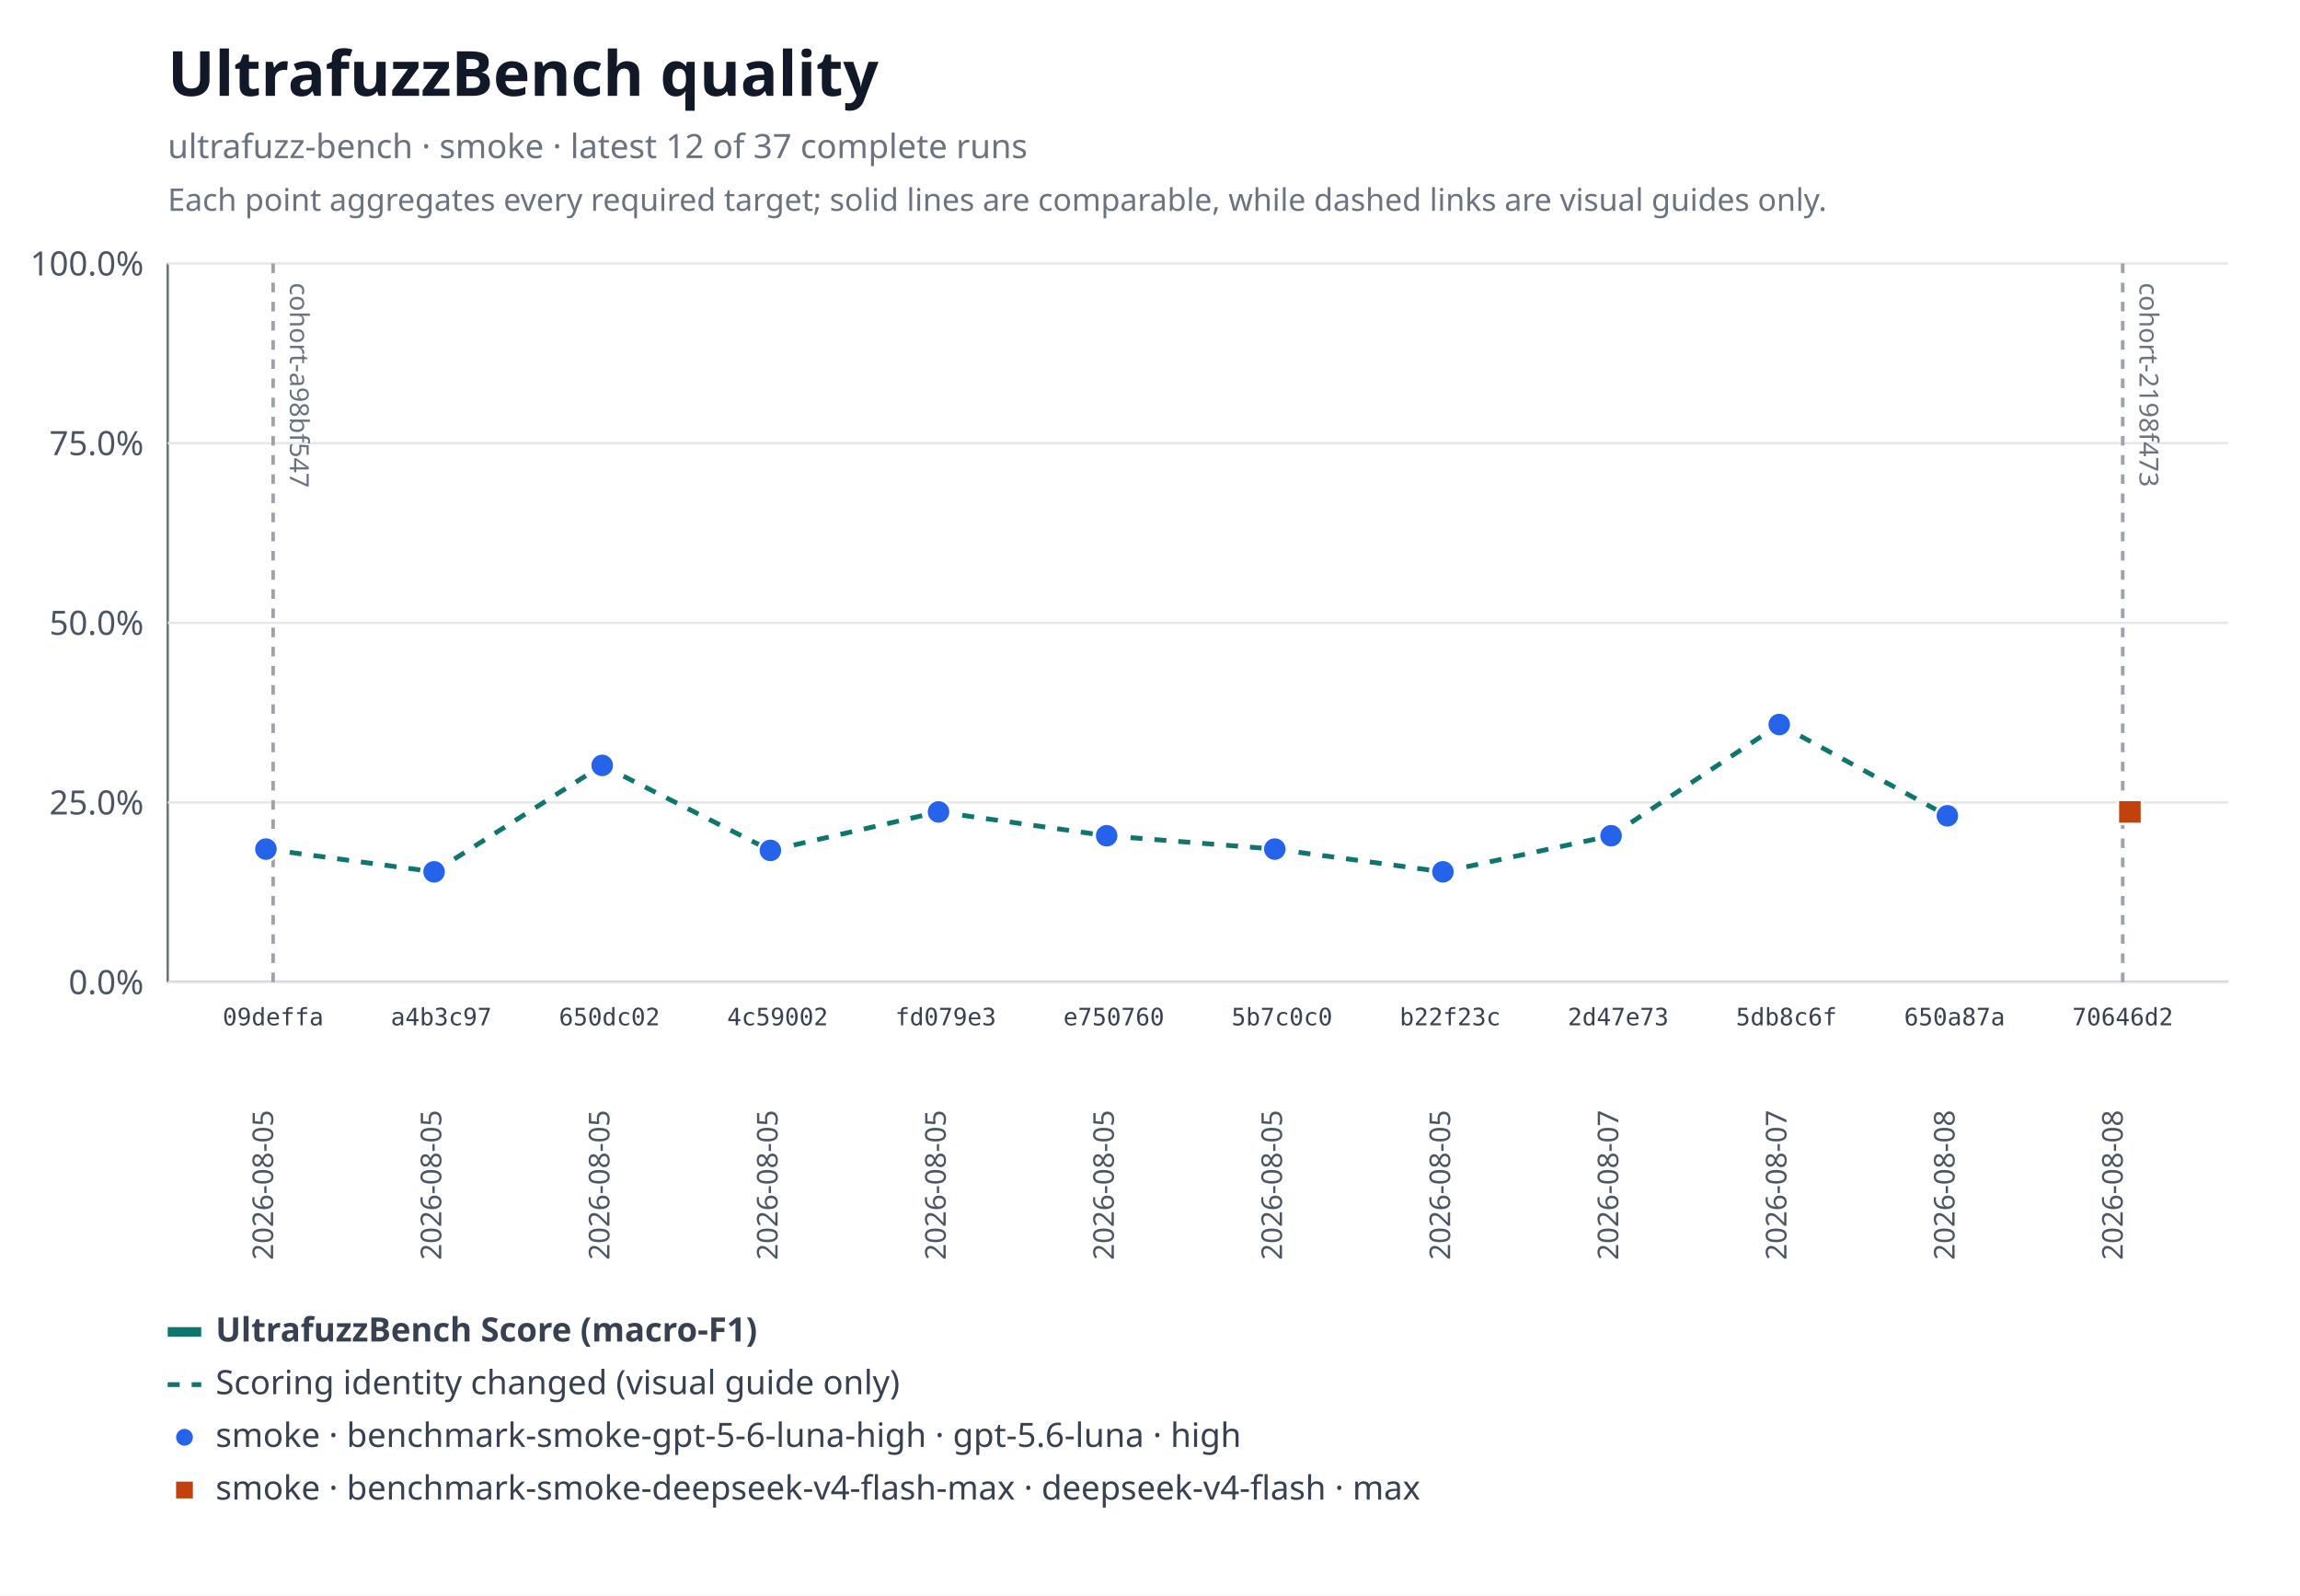
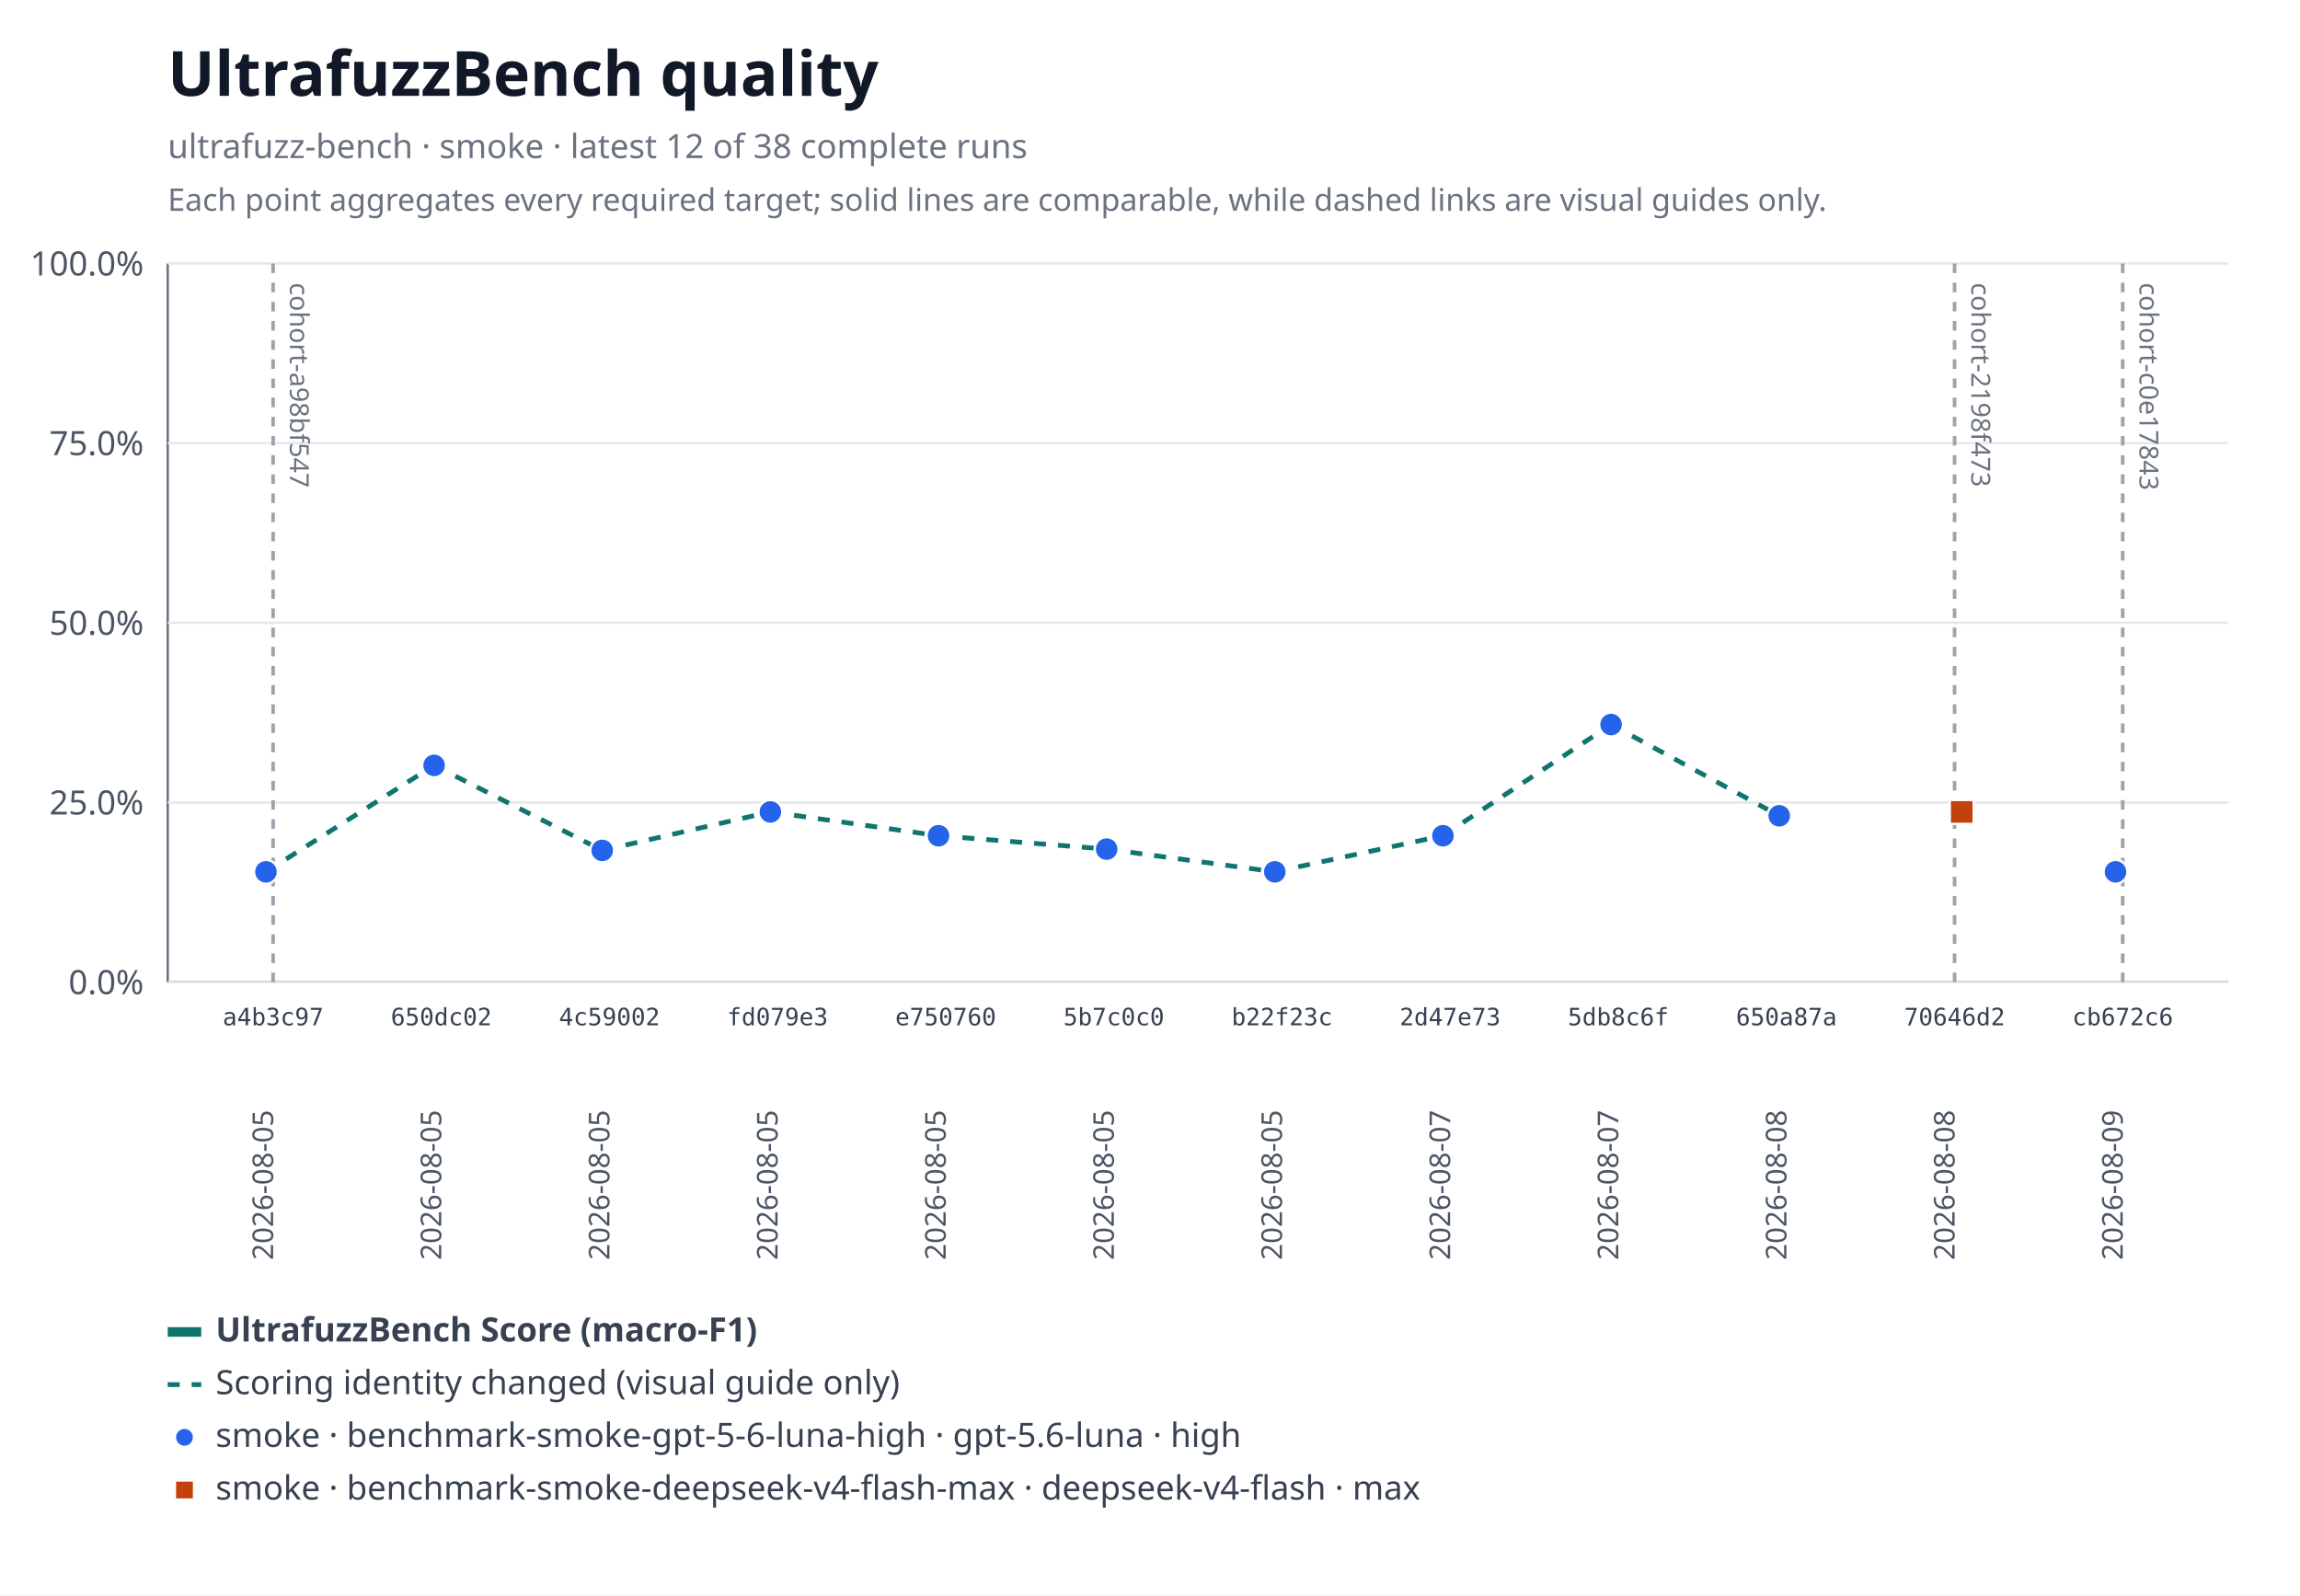
<svg xmlns="http://www.w3.org/2000/svg" xmlns:xlink="http://www.w3.org/1999/xlink" width="960" height="666" viewBox="0 0 960 666" role="img" aria-labelledby="title desc">
  <rect width="960" height="666" fill="#ffffff" />
  <text x="70" y="40" font-family="system-ui, sans-serif" font-size="26" font-weight="600" fill="#111827">UltrafuzzBench quality</text>
-   <text x="70" y="66" font-family="system-ui, sans-serif" font-size="14" fill="#6b7280">ultrafuzz-bench · smoke · latest 12 of 37 complete runs</text>
+   <text x="70" y="66" font-family="system-ui, sans-serif" font-size="14" fill="#6b7280">ultrafuzz-bench · smoke · latest 12 of 38 complete runs</text>
  <text x="70" y="88" font-family="system-ui, sans-serif" font-size="13" fill="#6b7280">Each point aggregates every required target; solid lines are comparable, while dashed links are visual guides only.</text>
  <line x1="70" y1="110" x2="70" y2="410" stroke="#6b7280" />
  <line x1="70" y1="410" x2="930" y2="410" stroke="#6b7280" />
  <line x1="70" y1="410" x2="930" y2="410" stroke="#e5e7eb" />
  <text x="60" y="415" text-anchor="end" font-family="system-ui, sans-serif" font-size="14" fill="#4b5563">0.0%</text>
  <line x1="70" y1="335" x2="930" y2="335" stroke="#e5e7eb" />
  <text x="60" y="340" text-anchor="end" font-family="system-ui, sans-serif" font-size="14" fill="#4b5563">25.0%</text>
  <line x1="70" y1="260" x2="930" y2="260" stroke="#e5e7eb" />
  <text x="60" y="265" text-anchor="end" font-family="system-ui, sans-serif" font-size="14" fill="#4b5563">50.0%</text>
  <line x1="70" y1="185" x2="930" y2="185" stroke="#e5e7eb" />
  <text x="60" y="190" text-anchor="end" font-family="system-ui, sans-serif" font-size="14" fill="#4b5563">75.0%</text>
  <line x1="70" y1="110" x2="930" y2="110" stroke="#e5e7eb" />
  <text x="60" y="115" text-anchor="end" font-family="system-ui, sans-serif" font-size="14" fill="#4b5563">100.0%</text>
  <g data-lineage-marker="cohort-a98bf547">
    <line x1="114" y1="110" x2="114" y2="410" stroke="#9ca3af" stroke-width="1.5" stroke-dasharray="4 4" />
    <text transform="translate(121,118) rotate(90)" text-anchor="start" font-family="system-ui, sans-serif" font-size="11" fill="#6b7280">cohort-a98bf547</text>
  </g>
  <g data-lineage-marker="cohort-2198f473">
+     <line x1="815.82" y1="110" x2="815.82" y2="410" stroke="#9ca3af" stroke-width="1.5" stroke-dasharray="4 4" />
+     <text transform="translate(822.82,118) rotate(90)" text-anchor="start" font-family="system-ui, sans-serif" font-size="11" fill="#6b7280">cohort-2198f473</text>
+   </g>
+   <g data-lineage-marker="cohort-c0e17843">
    <line x1="886" y1="110" x2="886" y2="410" stroke="#9ca3af" stroke-width="1.5" stroke-dasharray="4 4" />
-     <text transform="translate(893,118) rotate(90)" text-anchor="start" font-family="system-ui, sans-serif" font-size="11" fill="#6b7280">cohort-2198f473</text>
+     <text transform="translate(893,118) rotate(90)" text-anchor="start" font-family="system-ui, sans-serif" font-size="11" fill="#6b7280">cohort-c0e17843</text>
  </g>
-   <line data-metric="f1" data-profile="benchmark-smoke-gpt-5-6-luna-high" data-continuity="scoring-change" x1="111" y1="354.45" x2="181.18" y2="363.94" stroke="#0f766e" stroke-width="2" stroke-dasharray="5 5" />
-   <line data-metric="f1" data-profile="benchmark-smoke-gpt-5-6-luna-high" data-continuity="scoring-change" x1="181.18" y1="363.94" x2="251.36" y2="319.5" stroke="#0f766e" stroke-width="2" stroke-dasharray="5 5" />
-   <line data-metric="f1" data-profile="benchmark-smoke-gpt-5-6-luna-high" data-continuity="scoring-change" x1="251.36" y1="319.5" x2="321.55" y2="354.99" stroke="#0f766e" stroke-width="2" stroke-dasharray="5 5" />
-   <line data-metric="f1" data-profile="benchmark-smoke-gpt-5-6-luna-high" data-continuity="scoring-change" x1="321.55" y1="354.99" x2="391.73" y2="338.93" stroke="#0f766e" stroke-width="2" stroke-dasharray="5 5" />
-   <line data-metric="f1" data-profile="benchmark-smoke-gpt-5-6-luna-high" data-continuity="scoring-change" x1="391.73" y1="338.93" x2="461.91" y2="348.87" stroke="#0f766e" stroke-width="2" stroke-dasharray="5 5" />
-   <line data-metric="f1" data-profile="benchmark-smoke-gpt-5-6-luna-high" data-continuity="scoring-change" x1="461.91" y1="348.87" x2="532.09" y2="354.45" stroke="#0f766e" stroke-width="2" stroke-dasharray="5 5" />
-   <line data-metric="f1" data-profile="benchmark-smoke-gpt-5-6-luna-high" data-continuity="scoring-change" x1="532.09" y1="354.45" x2="602.27" y2="363.94" stroke="#0f766e" stroke-width="2" stroke-dasharray="5 5" />
-   <line data-metric="f1" data-profile="benchmark-smoke-gpt-5-6-luna-high" data-continuity="scoring-change" x1="602.27" y1="363.94" x2="672.45" y2="348.87" stroke="#0f766e" stroke-width="2" stroke-dasharray="5 5" />
-   <line data-metric="f1" data-profile="benchmark-smoke-gpt-5-6-luna-high" data-continuity="scoring-change" x1="672.45" y1="348.87" x2="742.64" y2="302.45" stroke="#0f766e" stroke-width="2" stroke-dasharray="5 5" />
-   <line data-metric="f1" data-profile="benchmark-smoke-gpt-5-6-luna-high" data-continuity="scoring-change" x1="742.64" y1="302.45" x2="812.82" y2="340.55" stroke="#0f766e" stroke-width="2" stroke-dasharray="5 5" />
-   <a href="https://github.com/monad-developers/ultrafuzz/commit/09deffaa16713b4eb7a1f29e937ca1862ecc747b" xlink:href="https://github.com/monad-developers/ultrafuzz/commit/09deffaa16713b4eb7a1f29e937ca1862ecc747b">
-     <circle data-metric="f1" data-profile="benchmark-smoke-gpt-5-6-luna-high" fill="#2563eb" stroke="#ffffff" stroke-width="1" cx="111" cy="354.45" r="5" />
-   </a>
+   <line data-metric="f1" data-profile="benchmark-smoke-gpt-5-6-luna-high" data-continuity="scoring-change" x1="111" y1="363.94" x2="181.18" y2="319.5" stroke="#0f766e" stroke-width="2" stroke-dasharray="5 5" />
+   <line data-metric="f1" data-profile="benchmark-smoke-gpt-5-6-luna-high" data-continuity="scoring-change" x1="181.18" y1="319.5" x2="251.36" y2="354.99" stroke="#0f766e" stroke-width="2" stroke-dasharray="5 5" />
+   <line data-metric="f1" data-profile="benchmark-smoke-gpt-5-6-luna-high" data-continuity="scoring-change" x1="251.36" y1="354.99" x2="321.55" y2="338.93" stroke="#0f766e" stroke-width="2" stroke-dasharray="5 5" />
+   <line data-metric="f1" data-profile="benchmark-smoke-gpt-5-6-luna-high" data-continuity="scoring-change" x1="321.55" y1="338.93" x2="391.73" y2="348.87" stroke="#0f766e" stroke-width="2" stroke-dasharray="5 5" />
+   <line data-metric="f1" data-profile="benchmark-smoke-gpt-5-6-luna-high" data-continuity="scoring-change" x1="391.73" y1="348.87" x2="461.91" y2="354.45" stroke="#0f766e" stroke-width="2" stroke-dasharray="5 5" />
+   <line data-metric="f1" data-profile="benchmark-smoke-gpt-5-6-luna-high" data-continuity="scoring-change" x1="461.91" y1="354.45" x2="532.09" y2="363.94" stroke="#0f766e" stroke-width="2" stroke-dasharray="5 5" />
+   <line data-metric="f1" data-profile="benchmark-smoke-gpt-5-6-luna-high" data-continuity="scoring-change" x1="532.09" y1="363.94" x2="602.27" y2="348.87" stroke="#0f766e" stroke-width="2" stroke-dasharray="5 5" />
+   <line data-metric="f1" data-profile="benchmark-smoke-gpt-5-6-luna-high" data-continuity="scoring-change" x1="602.27" y1="348.87" x2="672.45" y2="302.45" stroke="#0f766e" stroke-width="2" stroke-dasharray="5 5" />
+   <line data-metric="f1" data-profile="benchmark-smoke-gpt-5-6-luna-high" data-continuity="scoring-change" x1="672.45" y1="302.45" x2="742.64" y2="340.55" stroke="#0f766e" stroke-width="2" stroke-dasharray="5 5" />
  <a href="https://github.com/monad-developers/ultrafuzz/commit/a4b3c9769af5f999a337dfb34baf0a25b2295a38" xlink:href="https://github.com/monad-developers/ultrafuzz/commit/a4b3c9769af5f999a337dfb34baf0a25b2295a38">
-     <circle data-metric="f1" data-profile="benchmark-smoke-gpt-5-6-luna-high" fill="#2563eb" stroke="#ffffff" stroke-width="1" cx="181.18" cy="363.94" r="5" />
+     <circle data-metric="f1" data-profile="benchmark-smoke-gpt-5-6-luna-high" fill="#2563eb" stroke="#ffffff" stroke-width="1" cx="111" cy="363.94" r="5" />
  </a>
  <a href="https://github.com/monad-developers/ultrafuzz/commit/650dc02cf904e33d00049bf0dc361d655579add2" xlink:href="https://github.com/monad-developers/ultrafuzz/commit/650dc02cf904e33d00049bf0dc361d655579add2">
-     <circle data-metric="f1" data-profile="benchmark-smoke-gpt-5-6-luna-high" fill="#2563eb" stroke="#ffffff" stroke-width="1" cx="251.36" cy="319.5" r="5" />
+     <circle data-metric="f1" data-profile="benchmark-smoke-gpt-5-6-luna-high" fill="#2563eb" stroke="#ffffff" stroke-width="1" cx="181.18" cy="319.5" r="5" />
  </a>
  <a href="https://github.com/monad-developers/ultrafuzz/commit/4c5900210ab2d2b3eef1184164817a881e2fb09c" xlink:href="https://github.com/monad-developers/ultrafuzz/commit/4c5900210ab2d2b3eef1184164817a881e2fb09c">
-     <circle data-metric="f1" data-profile="benchmark-smoke-gpt-5-6-luna-high" fill="#2563eb" stroke="#ffffff" stroke-width="1" cx="321.55" cy="354.99" r="5" />
+     <circle data-metric="f1" data-profile="benchmark-smoke-gpt-5-6-luna-high" fill="#2563eb" stroke="#ffffff" stroke-width="1" cx="251.36" cy="354.99" r="5" />
  </a>
  <a href="https://github.com/monad-developers/ultrafuzz/commit/fd079e3c6e4d41dccf33c97d56b816b15e6069b5" xlink:href="https://github.com/monad-developers/ultrafuzz/commit/fd079e3c6e4d41dccf33c97d56b816b15e6069b5">
-     <circle data-metric="f1" data-profile="benchmark-smoke-gpt-5-6-luna-high" fill="#2563eb" stroke="#ffffff" stroke-width="1" cx="391.73" cy="338.93" r="5" />
+     <circle data-metric="f1" data-profile="benchmark-smoke-gpt-5-6-luna-high" fill="#2563eb" stroke="#ffffff" stroke-width="1" cx="321.55" cy="338.93" r="5" />
  </a>
  <a href="https://github.com/monad-developers/ultrafuzz/commit/e75076041731a56b64df14bc3749a829a5777ea4" xlink:href="https://github.com/monad-developers/ultrafuzz/commit/e75076041731a56b64df14bc3749a829a5777ea4">
-     <circle data-metric="f1" data-profile="benchmark-smoke-gpt-5-6-luna-high" fill="#2563eb" stroke="#ffffff" stroke-width="1" cx="461.91" cy="348.87" r="5" />
+     <circle data-metric="f1" data-profile="benchmark-smoke-gpt-5-6-luna-high" fill="#2563eb" stroke="#ffffff" stroke-width="1" cx="391.73" cy="348.87" r="5" />
  </a>
  <a href="https://github.com/monad-developers/ultrafuzz/commit/5b7c0c0d13461dd479952f772d71fa3657874a7e" xlink:href="https://github.com/monad-developers/ultrafuzz/commit/5b7c0c0d13461dd479952f772d71fa3657874a7e">
-     <circle data-metric="f1" data-profile="benchmark-smoke-gpt-5-6-luna-high" fill="#2563eb" stroke="#ffffff" stroke-width="1" cx="532.09" cy="354.45" r="5" />
+     <circle data-metric="f1" data-profile="benchmark-smoke-gpt-5-6-luna-high" fill="#2563eb" stroke="#ffffff" stroke-width="1" cx="461.91" cy="354.45" r="5" />
  </a>
  <a href="https://github.com/monad-developers/ultrafuzz/commit/b22f23c6a6787014f7ac35d6c7dbcc4101482c5f" xlink:href="https://github.com/monad-developers/ultrafuzz/commit/b22f23c6a6787014f7ac35d6c7dbcc4101482c5f">
-     <circle data-metric="f1" data-profile="benchmark-smoke-gpt-5-6-luna-high" fill="#2563eb" stroke="#ffffff" stroke-width="1" cx="602.27" cy="363.94" r="5" />
+     <circle data-metric="f1" data-profile="benchmark-smoke-gpt-5-6-luna-high" fill="#2563eb" stroke="#ffffff" stroke-width="1" cx="532.09" cy="363.94" r="5" />
  </a>
  <a href="https://github.com/monad-developers/ultrafuzz/commit/2d47e73d15bf74184d8672ae39799ff4cff018fd" xlink:href="https://github.com/monad-developers/ultrafuzz/commit/2d47e73d15bf74184d8672ae39799ff4cff018fd">
-     <circle data-metric="f1" data-profile="benchmark-smoke-gpt-5-6-luna-high" fill="#2563eb" stroke="#ffffff" stroke-width="1" cx="672.45" cy="348.87" r="5" />
+     <circle data-metric="f1" data-profile="benchmark-smoke-gpt-5-6-luna-high" fill="#2563eb" stroke="#ffffff" stroke-width="1" cx="602.27" cy="348.87" r="5" />
  </a>
  <a href="https://github.com/monad-developers/ultrafuzz/commit/5db8c6febeaddeb012d60f34c96b28009fda1ff9" xlink:href="https://github.com/monad-developers/ultrafuzz/commit/5db8c6febeaddeb012d60f34c96b28009fda1ff9">
-     <circle data-metric="f1" data-profile="benchmark-smoke-gpt-5-6-luna-high" fill="#2563eb" stroke="#ffffff" stroke-width="1" cx="742.64" cy="302.45" r="5" />
+     <circle data-metric="f1" data-profile="benchmark-smoke-gpt-5-6-luna-high" fill="#2563eb" stroke="#ffffff" stroke-width="1" cx="672.45" cy="302.45" r="5" />
  </a>
  <a href="https://github.com/monad-developers/ultrafuzz/commit/650a87aac8cf0d02d1ad698de39e8b30e39c94d4" xlink:href="https://github.com/monad-developers/ultrafuzz/commit/650a87aac8cf0d02d1ad698de39e8b30e39c94d4">
-     <circle data-metric="f1" data-profile="benchmark-smoke-gpt-5-6-luna-high" fill="#2563eb" stroke="#ffffff" stroke-width="1" cx="812.82" cy="340.55" r="5" />
+     <circle data-metric="f1" data-profile="benchmark-smoke-gpt-5-6-luna-high" fill="#2563eb" stroke="#ffffff" stroke-width="1" cx="742.64" cy="340.55" r="5" />
+   </a>
+   <a href="https://github.com/monad-developers/ultrafuzz/commit/cb672c67bbe1255a0c96dc2e89653e7422f2246b" xlink:href="https://github.com/monad-developers/ultrafuzz/commit/cb672c67bbe1255a0c96dc2e89653e7422f2246b">
+     <circle data-metric="f1" data-profile="benchmark-smoke-gpt-5-6-luna-high" fill="#2563eb" stroke="#ffffff" stroke-width="1" cx="883" cy="363.94" r="5" />
  </a>
  <a href="https://github.com/monad-developers/ultrafuzz/commit/70646d231ebb758ad3f18d981f5f3c2cfec0aa2b" xlink:href="https://github.com/monad-developers/ultrafuzz/commit/70646d231ebb758ad3f18d981f5f3c2cfec0aa2b">
-     <rect data-metric="f1" data-profile="benchmark-smoke-deepseek-v4-flash-max" fill="#c2410c" stroke="#ffffff" stroke-width="1" x="884" y="333.93" width="10" height="10" />
+     <rect data-metric="f1" data-profile="benchmark-smoke-deepseek-v4-flash-max" fill="#c2410c" stroke="#ffffff" stroke-width="1" x="813.82" y="333.93" width="10" height="10" />
  </a>
-   <text x="114" y="428" text-anchor="middle" font-family="ui-monospace, monospace" font-size="10" fill="#374151">09deffa</text>
+   <text x="114" y="428" text-anchor="middle" font-family="ui-monospace, monospace" font-size="10" fill="#374151">a4b3c97</text>
  <text transform="translate(114,526) rotate(-90)" text-anchor="start" font-family="system-ui, sans-serif" font-size="12" fill="#4b5563">2026-08-05</text>
-   <text x="184.18" y="428" text-anchor="middle" font-family="ui-monospace, monospace" font-size="10" fill="#374151">a4b3c97</text>
+   <text x="184.18" y="428" text-anchor="middle" font-family="ui-monospace, monospace" font-size="10" fill="#374151">650dc02</text>
  <text transform="translate(184.18,526) rotate(-90)" text-anchor="start" font-family="system-ui, sans-serif" font-size="12" fill="#4b5563">2026-08-05</text>
-   <text x="254.36" y="428" text-anchor="middle" font-family="ui-monospace, monospace" font-size="10" fill="#374151">650dc02</text>
+   <text x="254.36" y="428" text-anchor="middle" font-family="ui-monospace, monospace" font-size="10" fill="#374151">4c59002</text>
  <text transform="translate(254.36,526) rotate(-90)" text-anchor="start" font-family="system-ui, sans-serif" font-size="12" fill="#4b5563">2026-08-05</text>
-   <text x="324.55" y="428" text-anchor="middle" font-family="ui-monospace, monospace" font-size="10" fill="#374151">4c59002</text>
+   <text x="324.55" y="428" text-anchor="middle" font-family="ui-monospace, monospace" font-size="10" fill="#374151">fd079e3</text>
  <text transform="translate(324.55,526) rotate(-90)" text-anchor="start" font-family="system-ui, sans-serif" font-size="12" fill="#4b5563">2026-08-05</text>
-   <text x="394.73" y="428" text-anchor="middle" font-family="ui-monospace, monospace" font-size="10" fill="#374151">fd079e3</text>
+   <text x="394.73" y="428" text-anchor="middle" font-family="ui-monospace, monospace" font-size="10" fill="#374151">e750760</text>
  <text transform="translate(394.73,526) rotate(-90)" text-anchor="start" font-family="system-ui, sans-serif" font-size="12" fill="#4b5563">2026-08-05</text>
-   <text x="464.91" y="428" text-anchor="middle" font-family="ui-monospace, monospace" font-size="10" fill="#374151">e750760</text>
+   <text x="464.91" y="428" text-anchor="middle" font-family="ui-monospace, monospace" font-size="10" fill="#374151">5b7c0c0</text>
  <text transform="translate(464.91,526) rotate(-90)" text-anchor="start" font-family="system-ui, sans-serif" font-size="12" fill="#4b5563">2026-08-05</text>
-   <text x="535.09" y="428" text-anchor="middle" font-family="ui-monospace, monospace" font-size="10" fill="#374151">5b7c0c0</text>
+   <text x="535.09" y="428" text-anchor="middle" font-family="ui-monospace, monospace" font-size="10" fill="#374151">b22f23c</text>
  <text transform="translate(535.09,526) rotate(-90)" text-anchor="start" font-family="system-ui, sans-serif" font-size="12" fill="#4b5563">2026-08-05</text>
-   <text x="605.27" y="428" text-anchor="middle" font-family="ui-monospace, monospace" font-size="10" fill="#374151">b22f23c</text>
-   <text transform="translate(605.27,526) rotate(-90)" text-anchor="start" font-family="system-ui, sans-serif" font-size="12" fill="#4b5563">2026-08-05</text>
-   <text x="675.45" y="428" text-anchor="middle" font-family="ui-monospace, monospace" font-size="10" fill="#374151">2d47e73</text>
+   <text x="605.27" y="428" text-anchor="middle" font-family="ui-monospace, monospace" font-size="10" fill="#374151">2d47e73</text>
+   <text transform="translate(605.27,526) rotate(-90)" text-anchor="start" font-family="system-ui, sans-serif" font-size="12" fill="#4b5563">2026-08-07</text>
+   <text x="675.45" y="428" text-anchor="middle" font-family="ui-monospace, monospace" font-size="10" fill="#374151">5db8c6f</text>
  <text transform="translate(675.45,526) rotate(-90)" text-anchor="start" font-family="system-ui, sans-serif" font-size="12" fill="#4b5563">2026-08-07</text>
-   <text x="745.64" y="428" text-anchor="middle" font-family="ui-monospace, monospace" font-size="10" fill="#374151">5db8c6f</text>
-   <text transform="translate(745.64,526) rotate(-90)" text-anchor="start" font-family="system-ui, sans-serif" font-size="12" fill="#4b5563">2026-08-07</text>
-   <text x="815.82" y="428" text-anchor="middle" font-family="ui-monospace, monospace" font-size="10" fill="#374151">650a87a</text>
+   <text x="745.64" y="428" text-anchor="middle" font-family="ui-monospace, monospace" font-size="10" fill="#374151">650a87a</text>
+   <text transform="translate(745.64,526) rotate(-90)" text-anchor="start" font-family="system-ui, sans-serif" font-size="12" fill="#4b5563">2026-08-08</text>
+   <text x="815.82" y="428" text-anchor="middle" font-family="ui-monospace, monospace" font-size="10" fill="#374151">70646d2</text>
  <text transform="translate(815.82,526) rotate(-90)" text-anchor="start" font-family="system-ui, sans-serif" font-size="12" fill="#4b5563">2026-08-08</text>
-   <text x="886" y="428" text-anchor="middle" font-family="ui-monospace, monospace" font-size="10" fill="#374151">70646d2</text>
-   <text transform="translate(886,526) rotate(-90)" text-anchor="start" font-family="system-ui, sans-serif" font-size="12" fill="#4b5563">2026-08-08</text>
+   <text x="886" y="428" text-anchor="middle" font-family="ui-monospace, monospace" font-size="10" fill="#374151">cb672c6</text>
+   <text transform="translate(886,526) rotate(-90)" text-anchor="start" font-family="system-ui, sans-serif" font-size="12" fill="#4b5563">2026-08-09</text>
  <line x1="70" y1="556" x2="84" y2="556" stroke="#0f766e" stroke-width="4" />
  <text x="90" y="560" font-family="system-ui, sans-serif" font-size="14" font-weight="600" fill="#374151">UltrafuzzBench Score (macro-F1)</text>
  <line x1="70" y1="578" x2="84" y2="578" stroke="#0f766e" stroke-width="2" stroke-dasharray="5 5" />
  <text x="90" y="582" font-family="system-ui, sans-serif" font-size="14" fill="#374151">Scoring identity changed (visual guide only)</text>
  <circle fill="#2563eb" stroke="#ffffff" stroke-width="1" cx="77" cy="600" r="4" />
  <text x="90" y="604" font-family="system-ui, sans-serif" font-size="14" fill="#374151">smoke · benchmark-smoke-gpt-5-6-luna-high · gpt-5.6-luna · high</text>
  <rect fill="#c2410c" stroke="#ffffff" stroke-width="1" x="73" y="618" width="8" height="8" />
  <text x="90" y="626" font-family="system-ui, sans-serif" font-size="14" fill="#374151">smoke · benchmark-smoke-deepseek-v4-flash-max · deepseek-v4-flash · max</text>
</svg>
